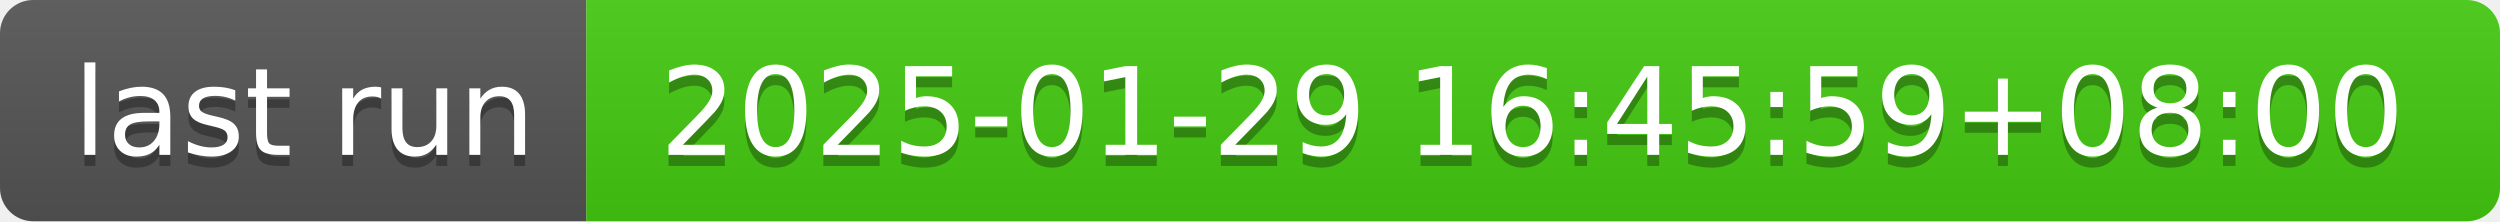
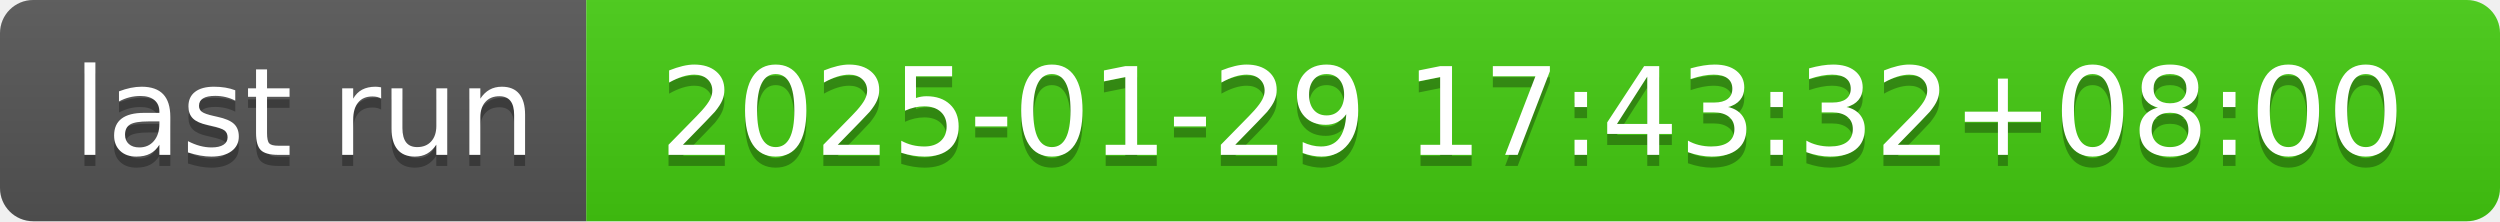
- <svg xmlns="http://www.w3.org/2000/svg" width="226" height="20" role="img" aria-label="last run: 2025-01-29 16:45:59+08:00">
+ <svg xmlns="http://www.w3.org/2000/svg" width="226" height="20" role="img" aria-label="last run: 2025-01-29 17:43:32+08:00">
  <linearGradient id="s" x2="0" y2="100%">
    <stop offset="0" stop-color="#bbb" stop-opacity=".1" />
    <stop offset="1" stop-opacity=".1" />
  </linearGradient>
  <clipPath id="r">
    <rect width="226" height="20" rx="3" fill="#fff" />
  </clipPath>
  <g clip-path="url(#r)">
    <rect width="53" height="20" fill="#555" />
    <rect x="53" width="173" height="20" fill="#4c1" />
    <rect width="226" height="20" fill="url(#s)" />
  </g>
  <g fill="#fff" text-anchor="middle" font-family="Verdana,Geneva,DejaVu Sans,sans-serif" text-rendering="geometricPrecision" font-size="110">
    <text aria-hidden="true" x="275" y="150" fill="#010101" fill-opacity=".3" transform="scale(.1)" textLength="430">last run</text>
    <text x="275" y="140" transform="scale(.1)" fill="#fff" textLength="430">last run</text>
-     <text aria-hidden="true" x="1385" y="150" fill="#010101" fill-opacity=".3" transform="scale(.1)" textLength="1630">2025-01-29 16:45:59+08:00</text>
-     <text x="1385" y="140" transform="scale(.1)" fill="#fff" textLength="1630">2025-01-29 16:45:59+08:00</text>
+     <text aria-hidden="true" x="1385" y="150" fill="#010101" fill-opacity=".3" transform="scale(.1)" textLength="1630">2025-01-29 17:43:32+08:00</text>
+     <text x="1385" y="140" transform="scale(.1)" fill="#fff" textLength="1630">2025-01-29 17:43:32+08:00</text>
  </g>
</svg>
